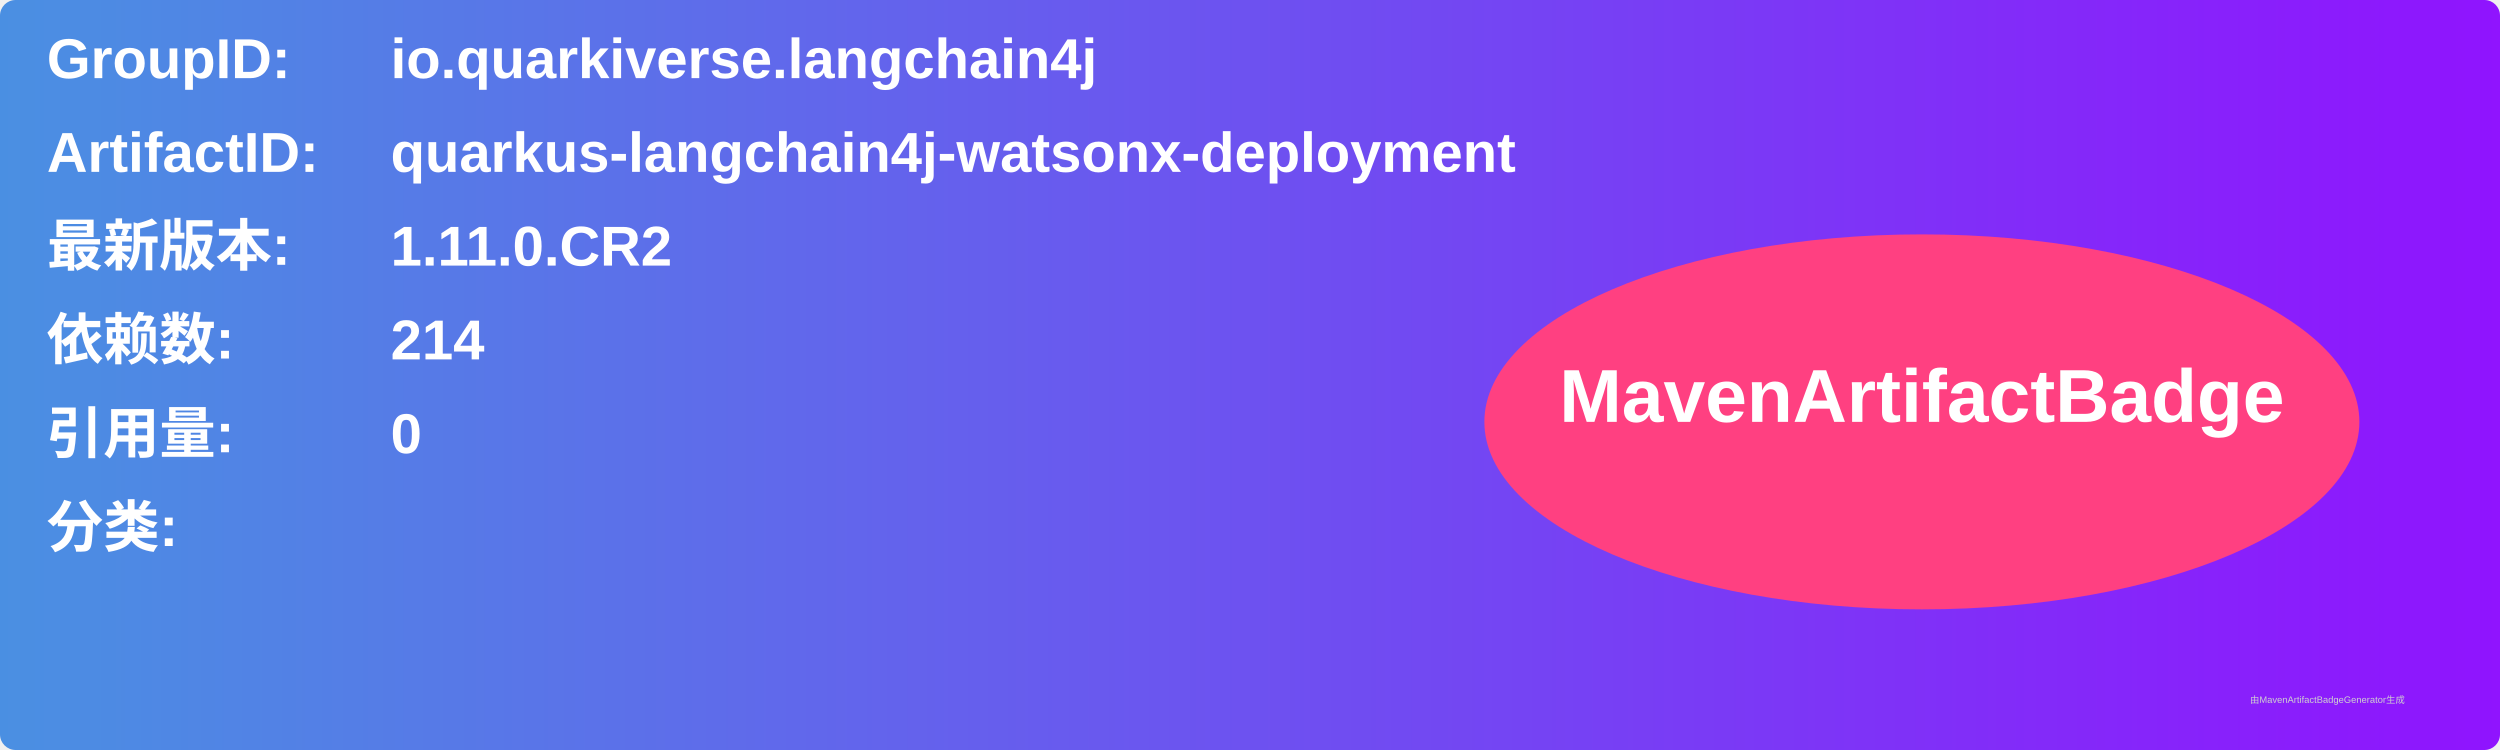
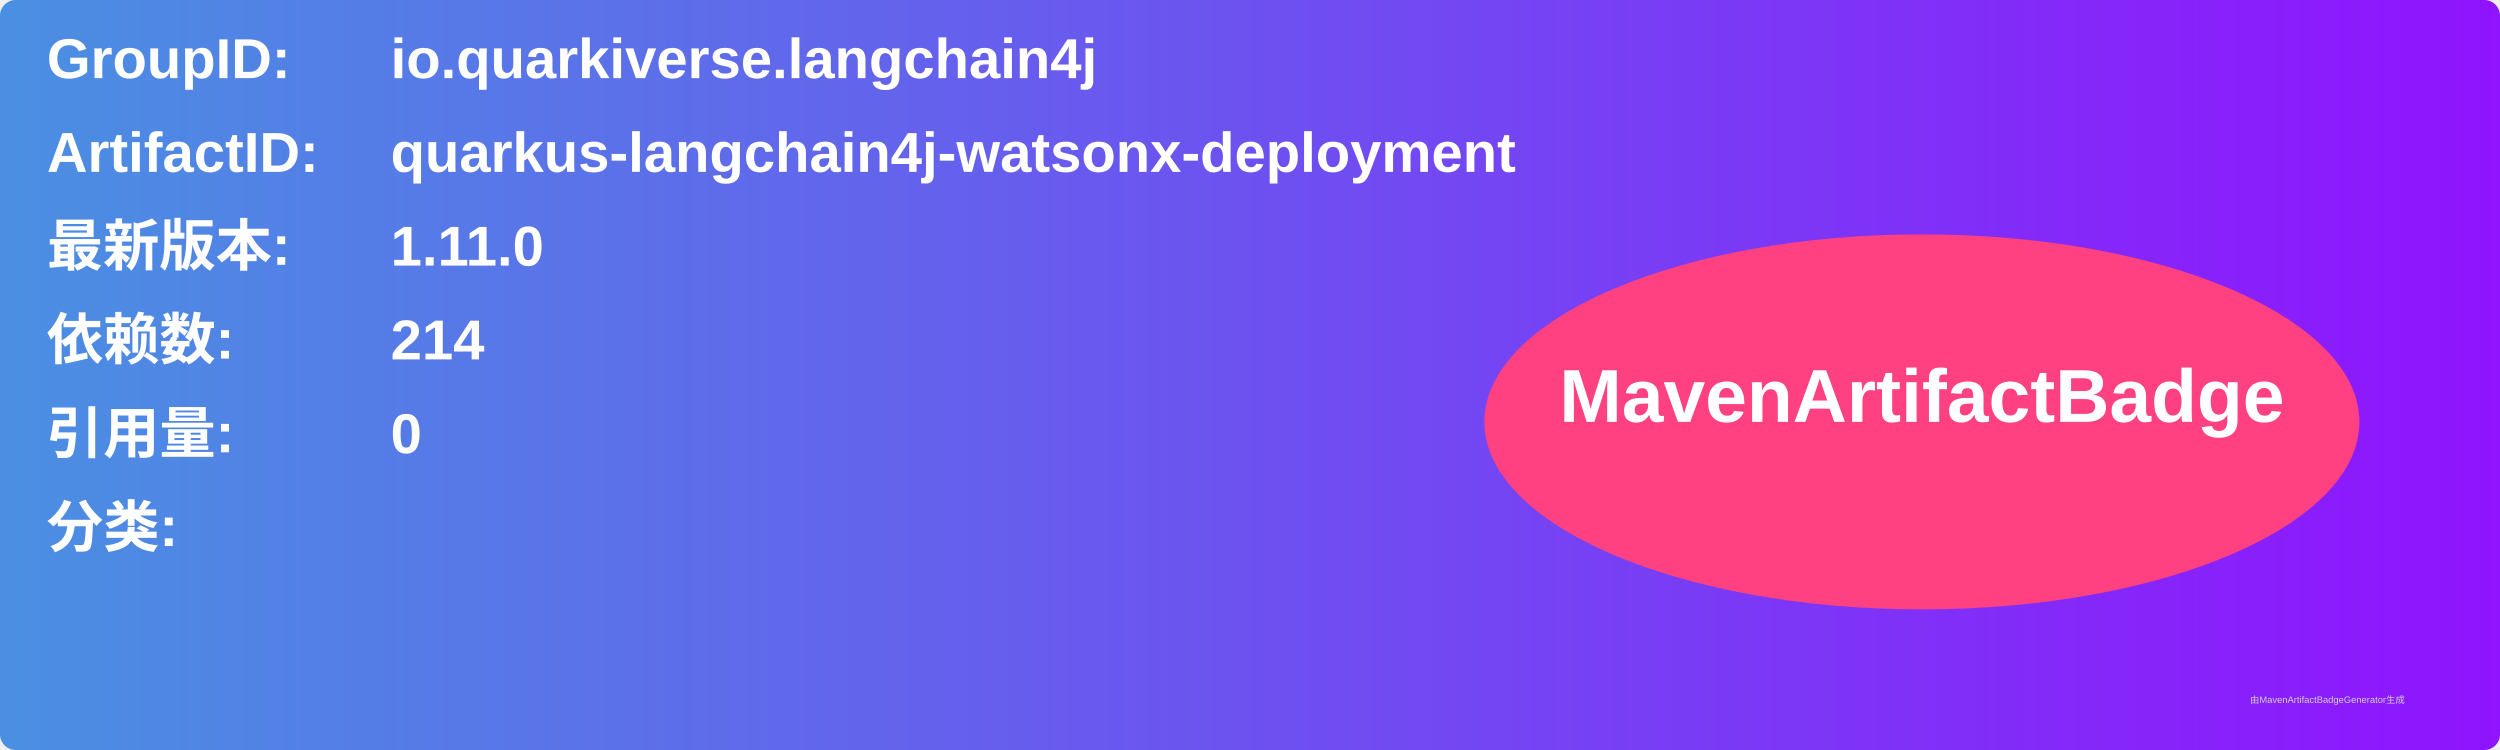
<svg xmlns="http://www.w3.org/2000/svg" width="800" height="240" viewBox="0 0 800 240">
  <linearGradient id="grad" x1="0%" y1="0%" x2="100%" y2="0%">
    <stop offset="0%" stop-color="#4a90e2" />
    <stop offset="100%" stop-color="#9013fe" />
  </linearGradient>
  <rect width="100%" height="100%" rx="5" ry="5" fill="url(#grad)" />
  <g transform="translate(15, 15)">
    <text x="0" y="10" font-family="Arial" font-size="18" fill="white" font-weight="bold" width="260">GroupID:</text>
    <text x="110" y="10" font-family="Arial" font-size="18" fill="white" font-weight="bold" width="460">io.quarkiverse.langchain4j</text>
    <text x="0" y="40" font-family="Arial" font-size="18" fill="white" font-weight="bold" width="260">ArtifactID:</text>
    <text x="110" y="40" font-family="Arial" font-size="18" fill="white" font-weight="bold" width="460">quarkus-langchain4j-watsonx-deployment</text>
    <text x="0" y="70" font-family="Arial" font-size="18" fill="white" font-weight="bold">最新版本:</text>
    <text x="110" y="70" font-family="Arial" font-size="18" fill="white" font-weight="bold">
-       <tspan font-weight="bold">1.11.0.CR2</tspan>
+       <tspan font-weight="bold">1.11.0</tspan>
    </text>
    <text x="0" y="100" font-family="Arial" font-size="18" fill="white" font-weight="bold">依赖数: </text>
    <text x="110" y="100" font-family="Arial" font-size="18" fill="white">
      <tspan font-weight="bold">214</tspan>
    </text>
    <text x="0" y="130" font-family="Arial" font-size="18" fill="white" font-weight="bold">引用量: </text>
    <text x="110" y="130" font-family="Arial" font-size="18" fill="white">
      <tspan font-weight="bold">0</tspan>
    </text>
    <text x="0" y="160" font-family="Arial" font-size="18" fill="white" font-weight="bold">分类:</text>
    <text x="10" y="190" font-family="Arial" font-size="10" fill="white">
      <tspan font-weight="bold" />
    </text>
    <ellipse cx="600" cy="120" rx="140" ry="60" fill="#ff4081" />
    <text x="600" y="120" text-anchor="middle" font-family="Arial" font-size="24" fill="white" font-weight="bold">MavenArtifactBadge</text>
  </g>
  <text x="720" y="225" font-family="Arial" font-size="3" fill="#d0d0d0">由MavenArtifactBadgeGenerator生成</text>
</svg>
